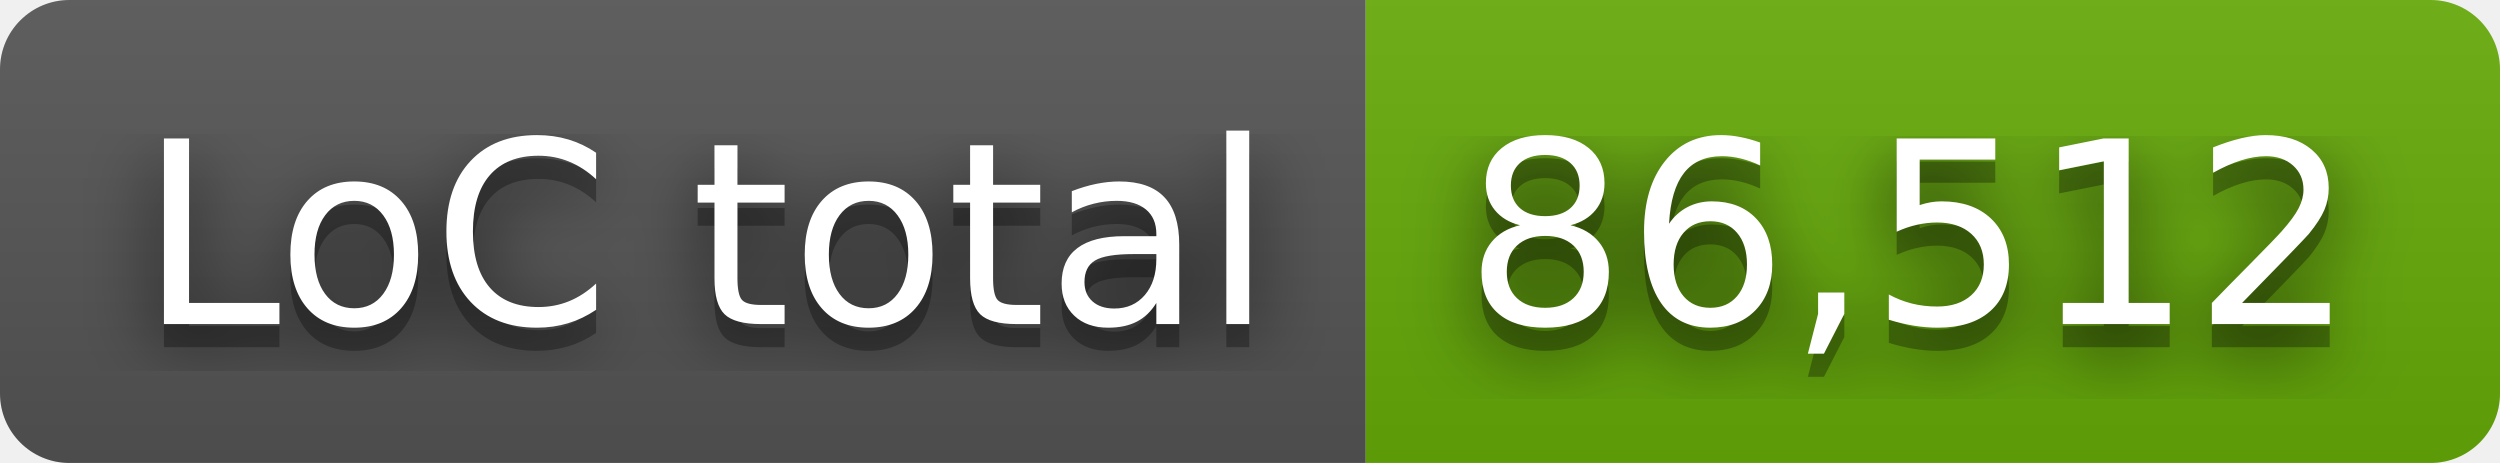
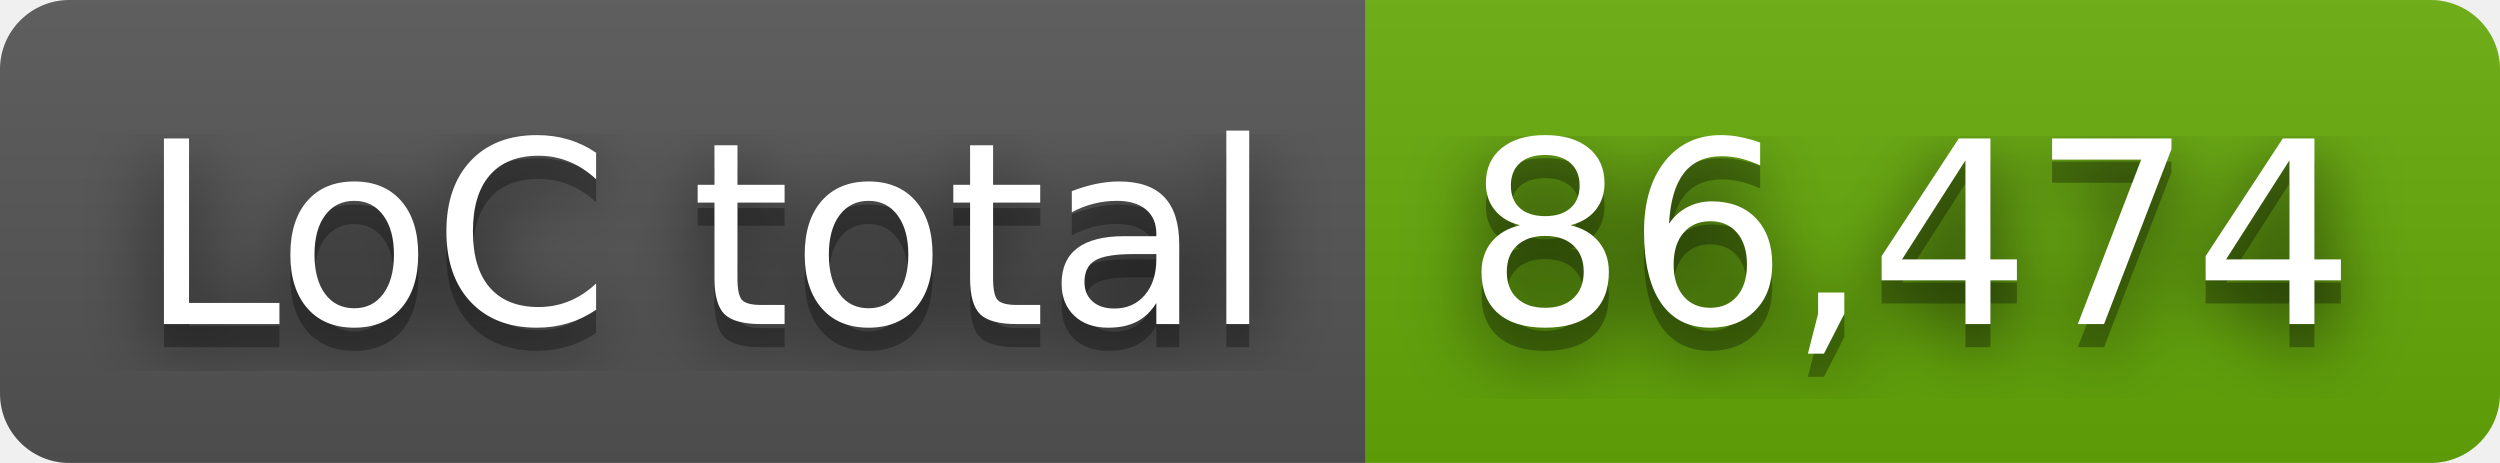
- <svg xmlns="http://www.w3.org/2000/svg" width="108" height="20" role="img" aria-label="LoC total: 86,512">
+ <svg xmlns="http://www.w3.org/2000/svg" width="108" height="20" role="img" aria-label="LoC total: 86,474">
  <filter id="blur">
    <feGaussianBlur stdDeviation="16" />
  </filter>
  <linearGradient id="s" x2="0" y2="100%">
    <stop offset="0" stop-color="#bbb" stop-opacity=".1" />
    <stop offset="1" stop-opacity=".1" />
  </linearGradient>
  <clipPath id="r">
    <rect width="108" height="20" rx="3" />
  </clipPath>
  <g clip-path="url(#r)">
    <rect width="59" height="20" fill="#555" />
    <rect x="59" width="49" height="20" fill="#67ac09" />
    <rect width="108" height="20" fill="url(#s)" />
  </g>
  <g fill="#fff" text-anchor="middle" font-family="Verdana,Geneva,DejaVu Sans,sans-serif" text-rendering="geometricPrecision" font-size="110">
    <g transform="scale(.1)">
      <g aria-hidden="true" fill="#010101">
        <text x="305" y="150" fill-opacity=".8" filter="url(#blur)" textLength="490">LoC total</text>
        <text x="305" y="150" fill-opacity=".3" textLength="490">LoC total</text>
      </g>
      <text x="305" y="140" textLength="490">LoC total</text>
    </g>
    <g transform="scale(.1)">
      <g aria-hidden="true" fill="#010101">
-         <text x="825" y="150" fill-opacity=".8" filter="url(#blur)" textLength="390">86,512</text>
-         <text x="825" y="150" fill-opacity=".3" textLength="390">86,512</text>
+         <text x="825" y="150" fill-opacity=".8" filter="url(#blur)" textLength="390">86,474</text>
+         <text x="825" y="150" fill-opacity=".3" textLength="390">86,474</text>
      </g>
-       <text x="825" y="140" textLength="390">86,512</text>
+       <text x="825" y="140" textLength="390">86,474</text>
    </g>
  </g>
</svg>
